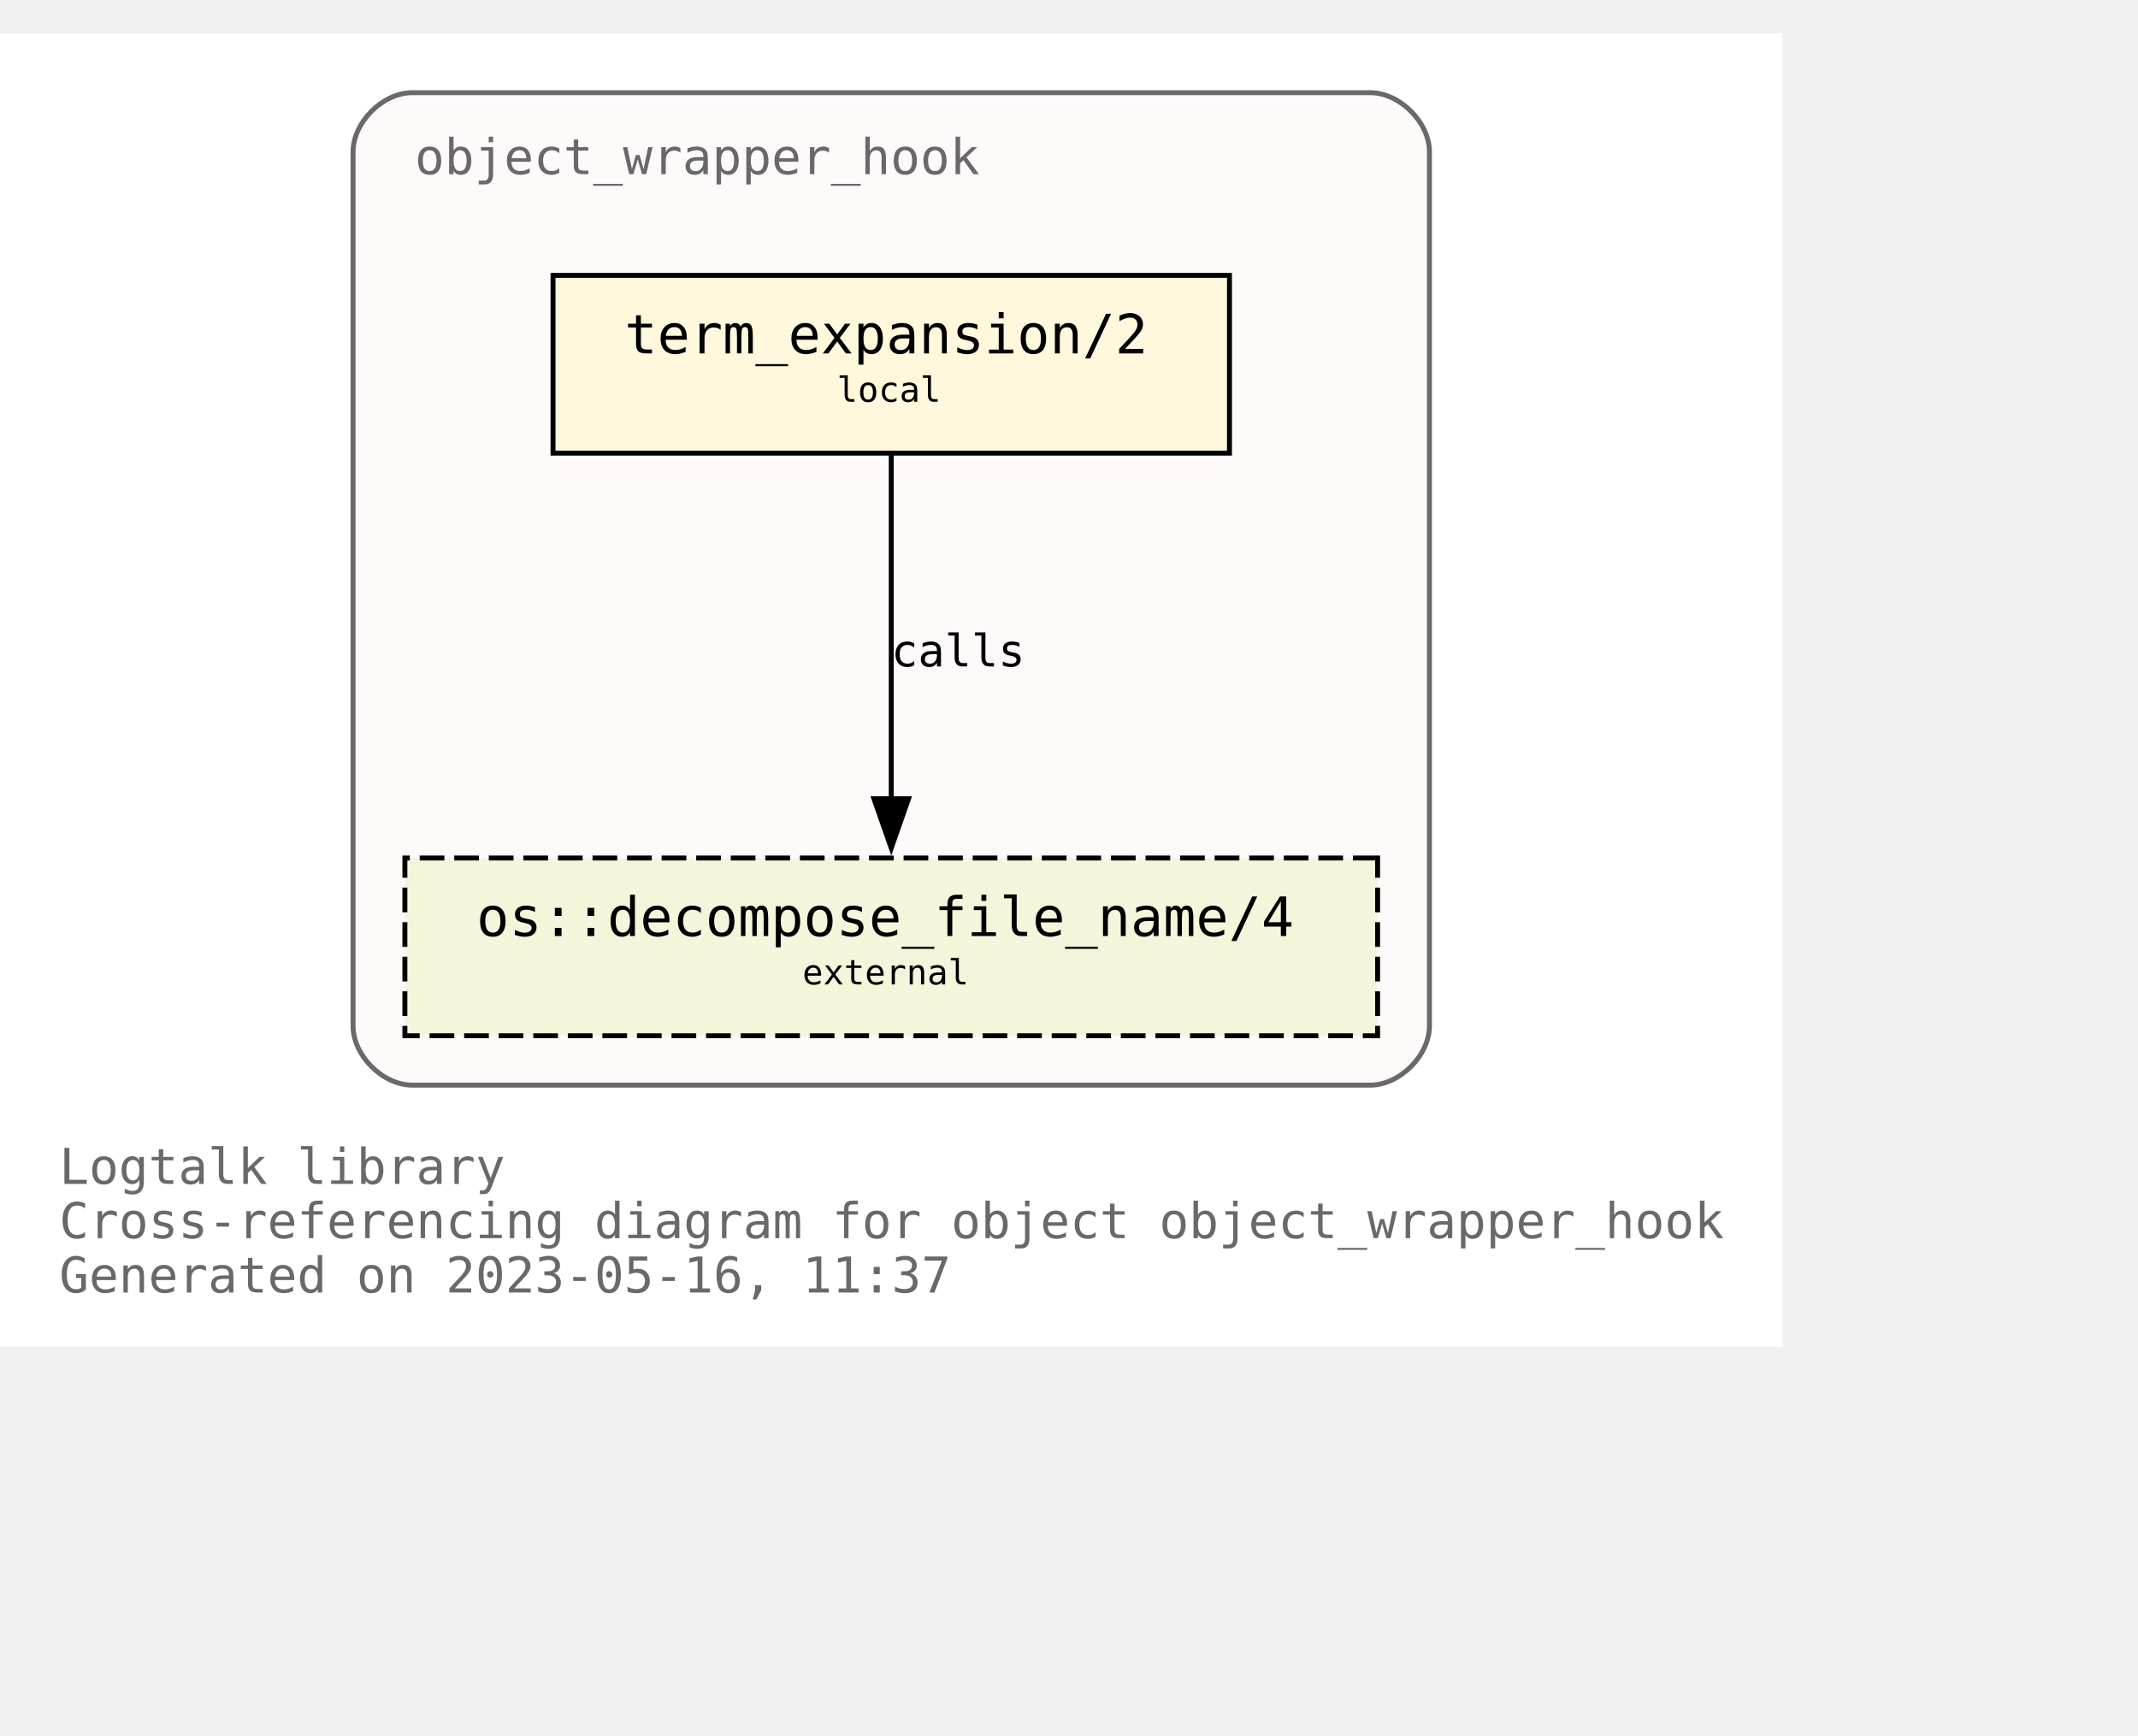
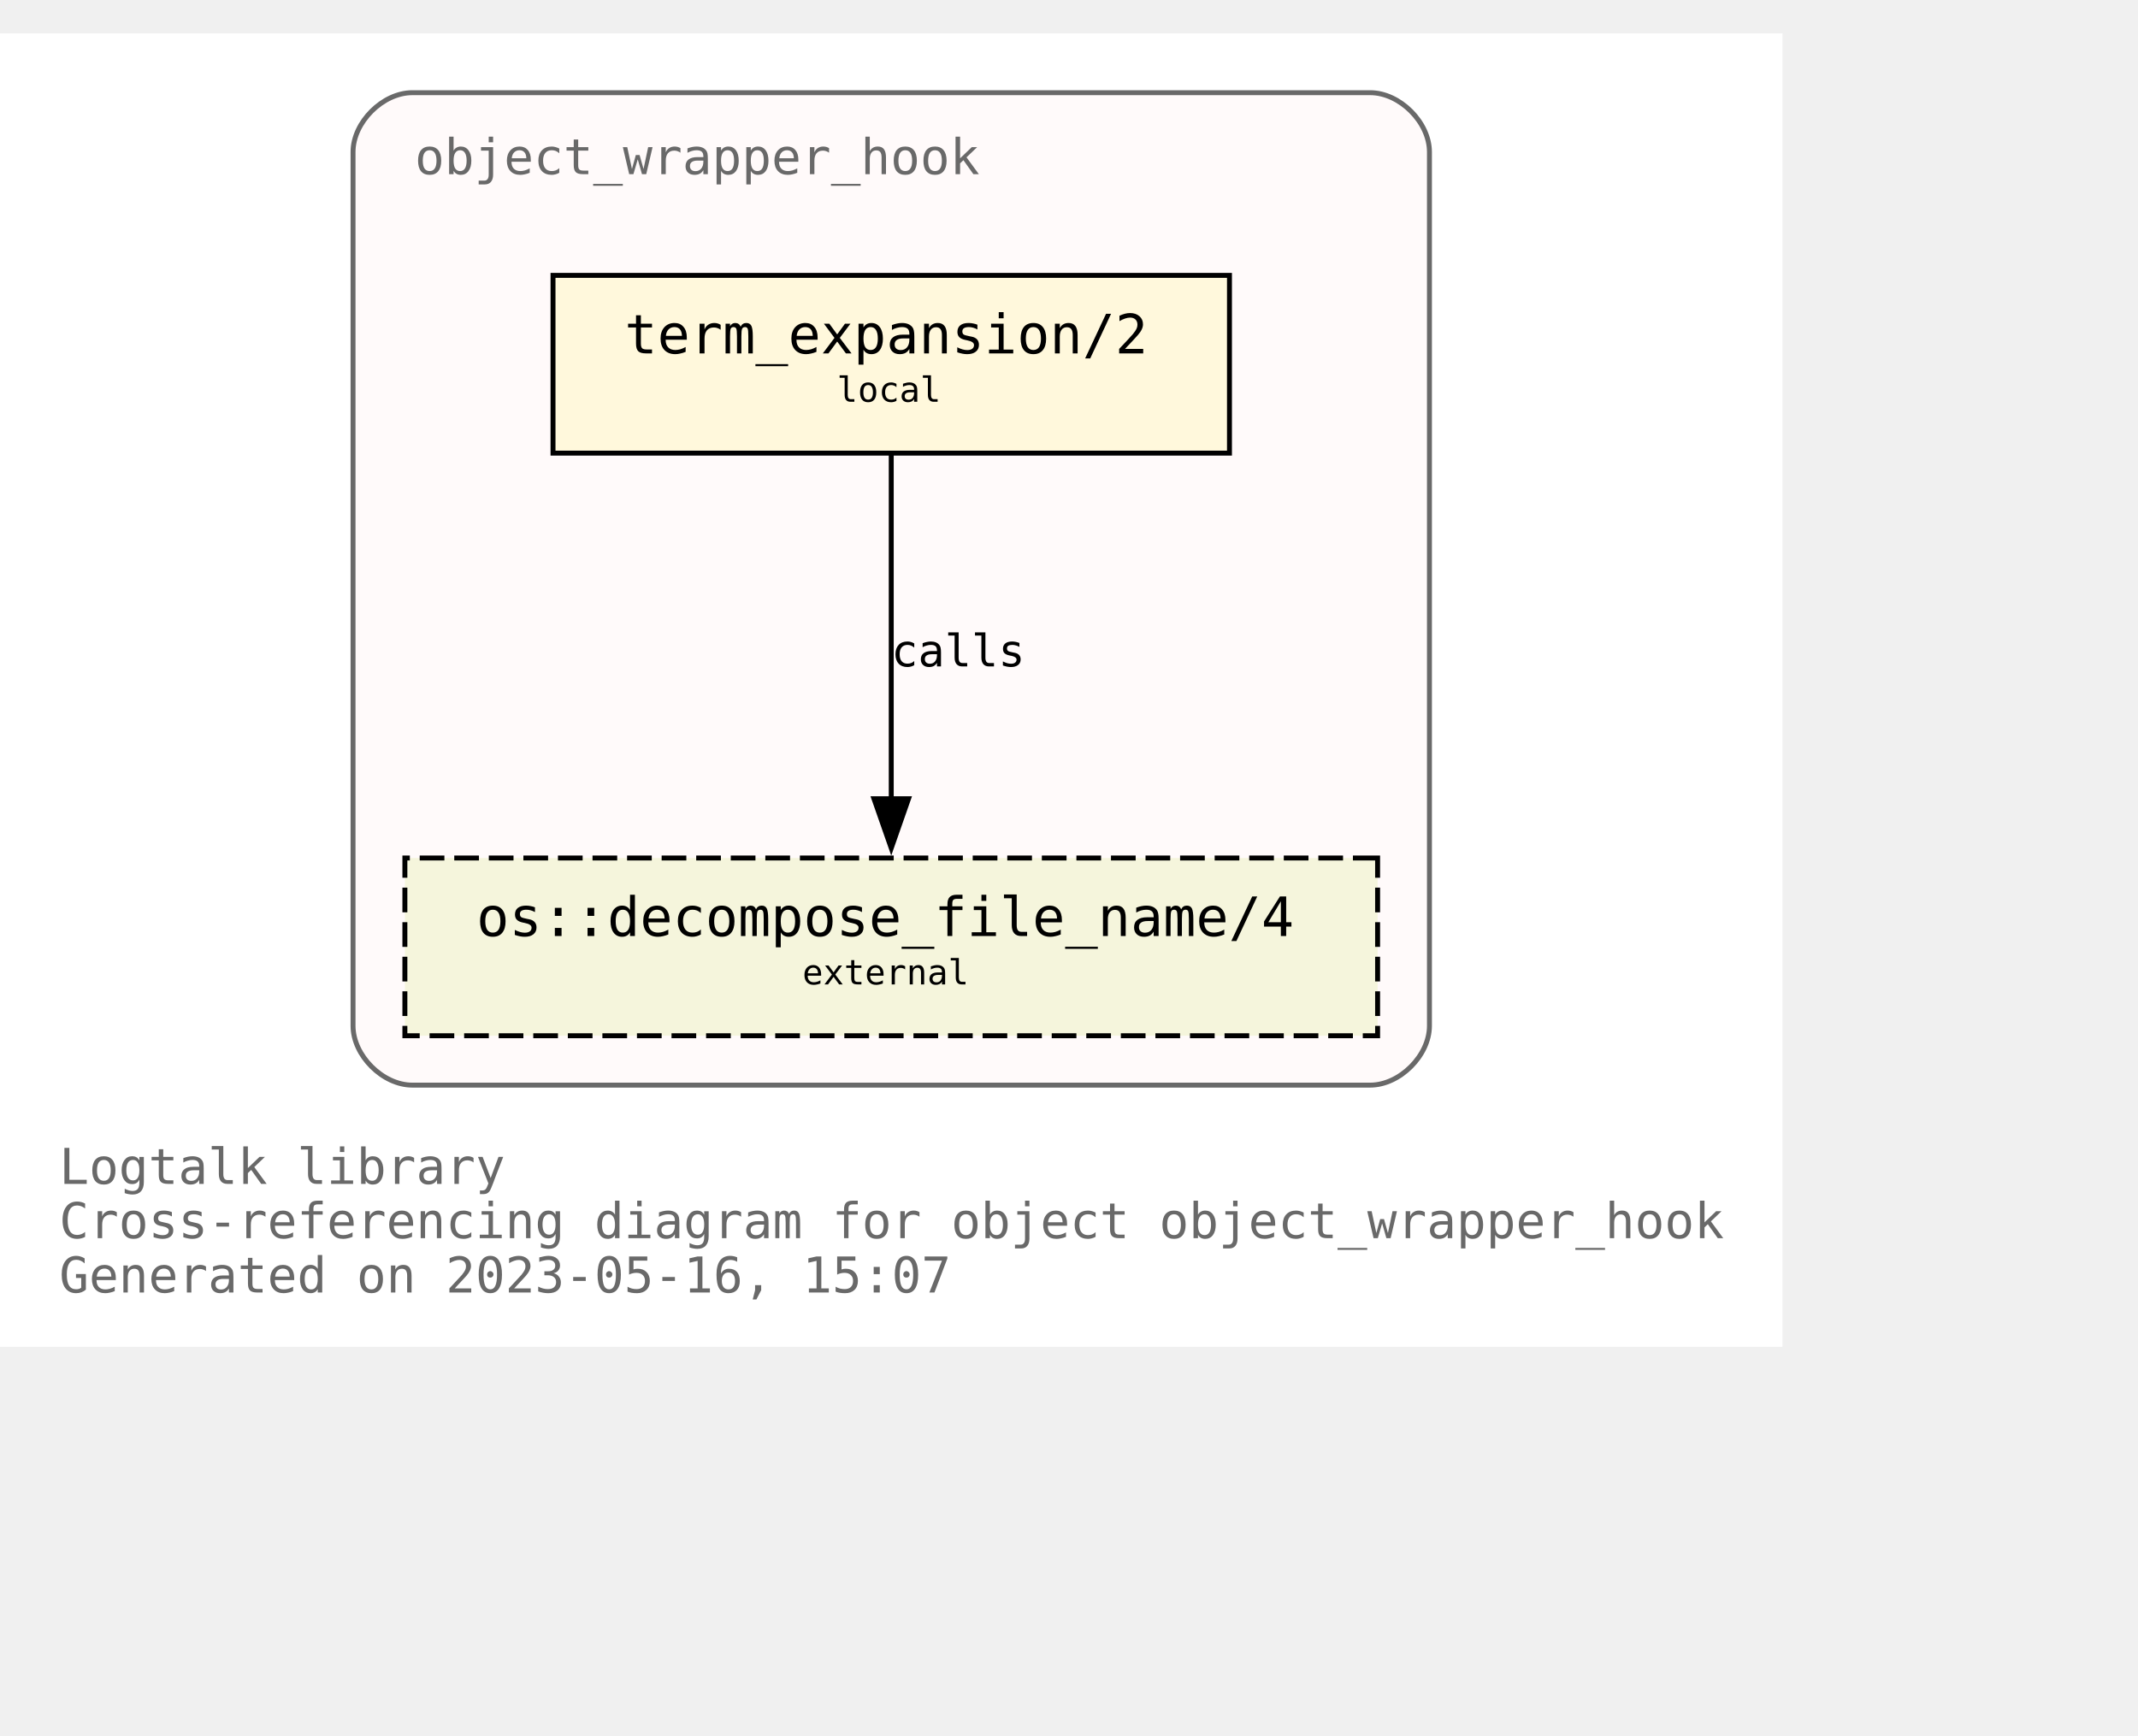
<svg xmlns="http://www.w3.org/2000/svg" xmlns:xlink="http://www.w3.org/1999/xlink" width="505pt" height="410pt" viewBox="72.00 72.00 433.00 338.00">
  <g id="graph0" class="graph" transform="scale(1 1) rotate(0) translate(76 334)">
    <polygon fill="white" stroke="none" points="-4,4 -4,-262 357,-262 357,4 -4,4" />
    <text text-anchor="start" x="8" y="-29" font-family="Monospace" font-size="10.00" fill="dimgray">Logtalk library</text>
    <text text-anchor="start" x="8" y="-18" font-family="Monospace" font-size="10.00" fill="dimgray">Cross-referencing diagram for object object_wrapper_hook</text>
-     <text text-anchor="start" x="8" y="-7" font-family="Monospace" font-size="10.00" fill="dimgray">Generated on 2023-05-16, 11:37</text>
+     <text text-anchor="start" x="8" y="-7" font-family="Monospace" font-size="10.00" fill="dimgray">Generated on 2023-05-16, 15:07</text>
    <g id="clust1" class="cluster">
      <g id="a_clust1">
        <a xlink:title="object_wrapper_hook">
          <path fill="snow" stroke="dimgray" d="M79.5,-49C79.5,-49 273.5,-49 273.5,-49 279.5,-49 285.5,-55 285.5,-61 285.5,-61 285.5,-238 285.5,-238 285.5,-244 279.5,-250 273.5,-250 273.5,-250 79.5,-250 79.5,-250 73.5,-250 67.5,-244 67.5,-238 67.5,-238 67.5,-61 67.5,-61 67.5,-55 73.5,-49 79.5,-49" />
          <g id="a_clust1_0">
-             <a xlink:href="https://github.com/LogtalkDotOrg/logtalk3/tree/05f96df99c5c0ae6dbb2e0c686f3d3bae08f74d9/library/hook_objects/object_wrapper_hook.lgt" xlink:title="https://github.com/LogtalkDotOrg/logtalk3/tree/05f96df99c5c0ae6dbb2e0c686f3d3bae08f74d9/library/hook_objects/object_wrapper_hook.lgt">
+             <a xlink:href="https://github.com/LogtalkDotOrg/logtalk3/tree/92234d4855fcd6d824b43df718f8ce2eaa11fe41/library/hook_objects/object_wrapper_hook.lgt" xlink:title="https://github.com/LogtalkDotOrg/logtalk3/tree/92234d4855fcd6d824b43df718f8ce2eaa11fe41/library/hook_objects/object_wrapper_hook.lgt">
              <text text-anchor="start" x="80" y="-233.5" font-family="Monospace" font-size="10.00" fill="dimgray">object_wrapper_hook</text>
            </a>
          </g>
        </a>
      </g>
    </g>
    <g id="node1" class="node">
      <g id="a_node1">
-         <a xlink:href="https://github.com/LogtalkDotOrg/logtalk3/tree/05f96df99c5c0ae6dbb2e0c686f3d3bae08f74d9/library/hook_objects/object_wrapper_hook.lgt#L39" xlink:title="https://github.com/LogtalkDotOrg/logtalk3/tree/05f96df99c5c0ae6dbb2e0c686f3d3bae08f74d9/library/hook_objects/object_wrapper_hook.lgt#L39">
+         <a xlink:href="https://github.com/LogtalkDotOrg/logtalk3/tree/92234d4855fcd6d824b43df718f8ce2eaa11fe41/library/hook_objects/object_wrapper_hook.lgt#L39" xlink:title="https://github.com/LogtalkDotOrg/logtalk3/tree/92234d4855fcd6d824b43df718f8ce2eaa11fe41/library/hook_objects/object_wrapper_hook.lgt#L39">
          <polygon fill="cornsilk" stroke="black" points="245,-213 108,-213 108,-177 245,-177 245,-213" />
          <text text-anchor="start" x="116.5" y="-197.8" font-family="Monospace" font-size="9.00"> </text>
          <text text-anchor="start" x="122.5" y="-197.2" font-family="Monospace" font-size="11.00">term_expansion/2</text>
          <text text-anchor="start" x="231.5" y="-197.8" font-family="Monospace" font-size="9.00"> </text>
          <text text-anchor="start" x="116.5" y="-186.8" font-family="Monospace" font-size="9.00"> </text>
          <text text-anchor="start" x="165.5" y="-187.4" font-family="Monospace" font-size="7.00">local</text>
          <text text-anchor="start" x="231.5" y="-186.8" font-family="Monospace" font-size="9.00"> </text>
        </a>
      </g>
    </g>
    <g id="node2" class="node">
      <g id="a_node2">
        <a xlink:href="https://logtalk.org/library/osp_0.html#decompose_file_name/4" xlink:title="https://logtalk.org/library/osp_0.html#decompose_file_name/4">
          <polygon fill="beige" stroke="black" stroke-dasharray="5,2" points="275,-95 78,-95 78,-59 275,-59 275,-95" />
          <text text-anchor="start" x="86.5" y="-79.8" font-family="Monospace" font-size="9.00"> </text>
          <text text-anchor="start" x="92.5" y="-79.2" font-family="Monospace" font-size="11.00">os::decompose_file_name/4</text>
          <text text-anchor="start" x="261.5" y="-79.8" font-family="Monospace" font-size="9.00"> </text>
          <text text-anchor="start" x="86.5" y="-68.8" font-family="Monospace" font-size="9.00"> </text>
          <text text-anchor="start" x="158.5" y="-69.4" font-family="Monospace" font-size="7.00">external</text>
          <text text-anchor="start" x="261.5" y="-68.8" font-family="Monospace" font-size="9.00"> </text>
        </a>
      </g>
    </g>
    <g id="edge1" class="edge">
      <g id="a_edge1">
-         <a xlink:href="https://github.com/LogtalkDotOrg/logtalk3/tree/05f96df99c5c0ae6dbb2e0c686f3d3bae08f74d9/library/hook_objects/object_wrapper_hook.lgt#L39" xlink:title="calls">
+         <a xlink:href="https://github.com/LogtalkDotOrg/logtalk3/tree/92234d4855fcd6d824b43df718f8ce2eaa11fe41/library/hook_objects/object_wrapper_hook.lgt#L39" xlink:title="calls">
          <path fill="none" stroke="black" d="M176.5,-176.63C176.5,-158.18 176.5,-128.7 176.5,-106.77" />
          <polygon fill="black" stroke="black" points="180,-107 176.5,-97 173,-107 180,-107" />
        </a>
      </g>
      <g id="a_edge1-label">
-         <a xlink:href="https://github.com/LogtalkDotOrg/logtalk3/tree/05f96df99c5c0ae6dbb2e0c686f3d3bae08f74d9/library/hook_objects/object_wrapper_hook.lgt#L39" xlink:title="https://github.com/LogtalkDotOrg/logtalk3/tree/05f96df99c5c0ae6dbb2e0c686f3d3bae08f74d9/library/hook_objects/object_wrapper_hook.lgt#L39">
+         <a xlink:href="https://github.com/LogtalkDotOrg/logtalk3/tree/92234d4855fcd6d824b43df718f8ce2eaa11fe41/library/hook_objects/object_wrapper_hook.lgt#L39" xlink:title="https://github.com/LogtalkDotOrg/logtalk3/tree/92234d4855fcd6d824b43df718f8ce2eaa11fe41/library/hook_objects/object_wrapper_hook.lgt#L39">
          <text text-anchor="start" x="176.5" y="-133.8" font-family="Monospace" font-size="9.00">calls</text>
        </a>
      </g>
    </g>
  </g>
</svg>
